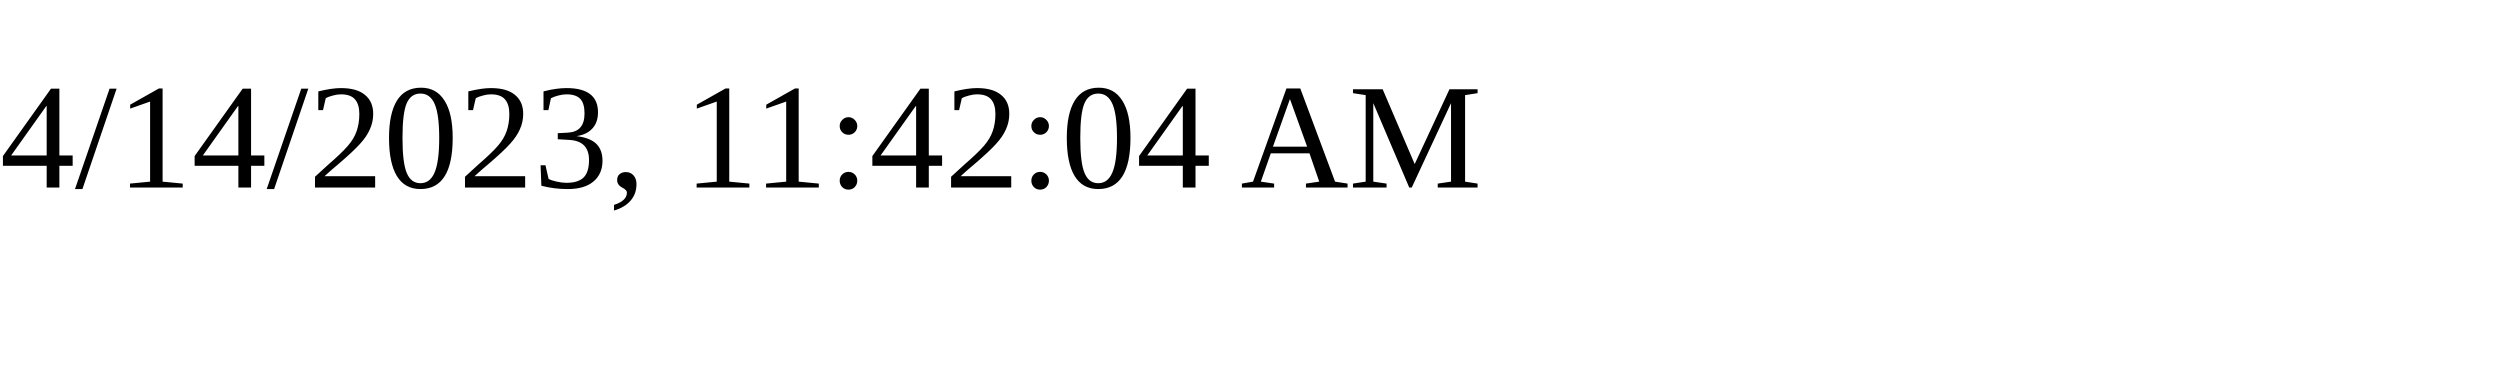
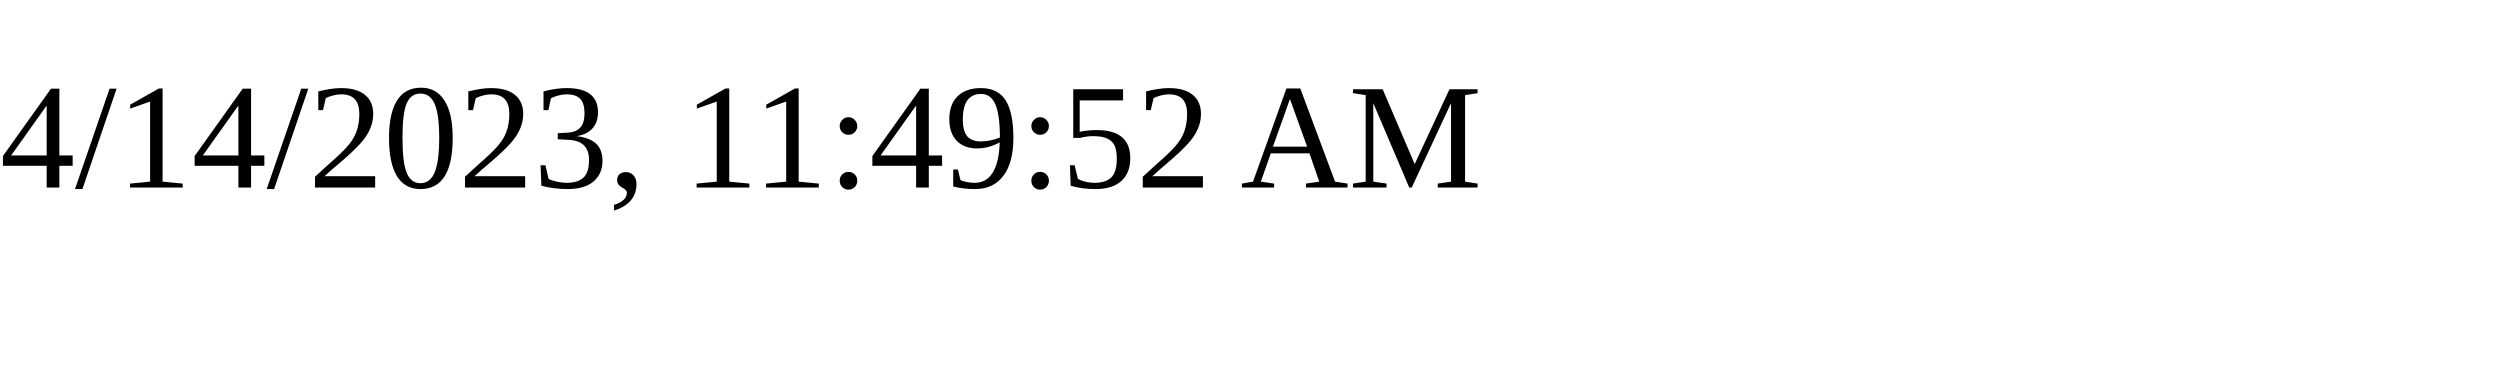
<svg xmlns="http://www.w3.org/2000/svg" height="30" width="200">
-   <text x="0" y="15">4/14/2023, 11:42:04 AM</text>
+   <text x="0" y="15">4/14/2023, 11:49:52 AM</text>
</svg>
